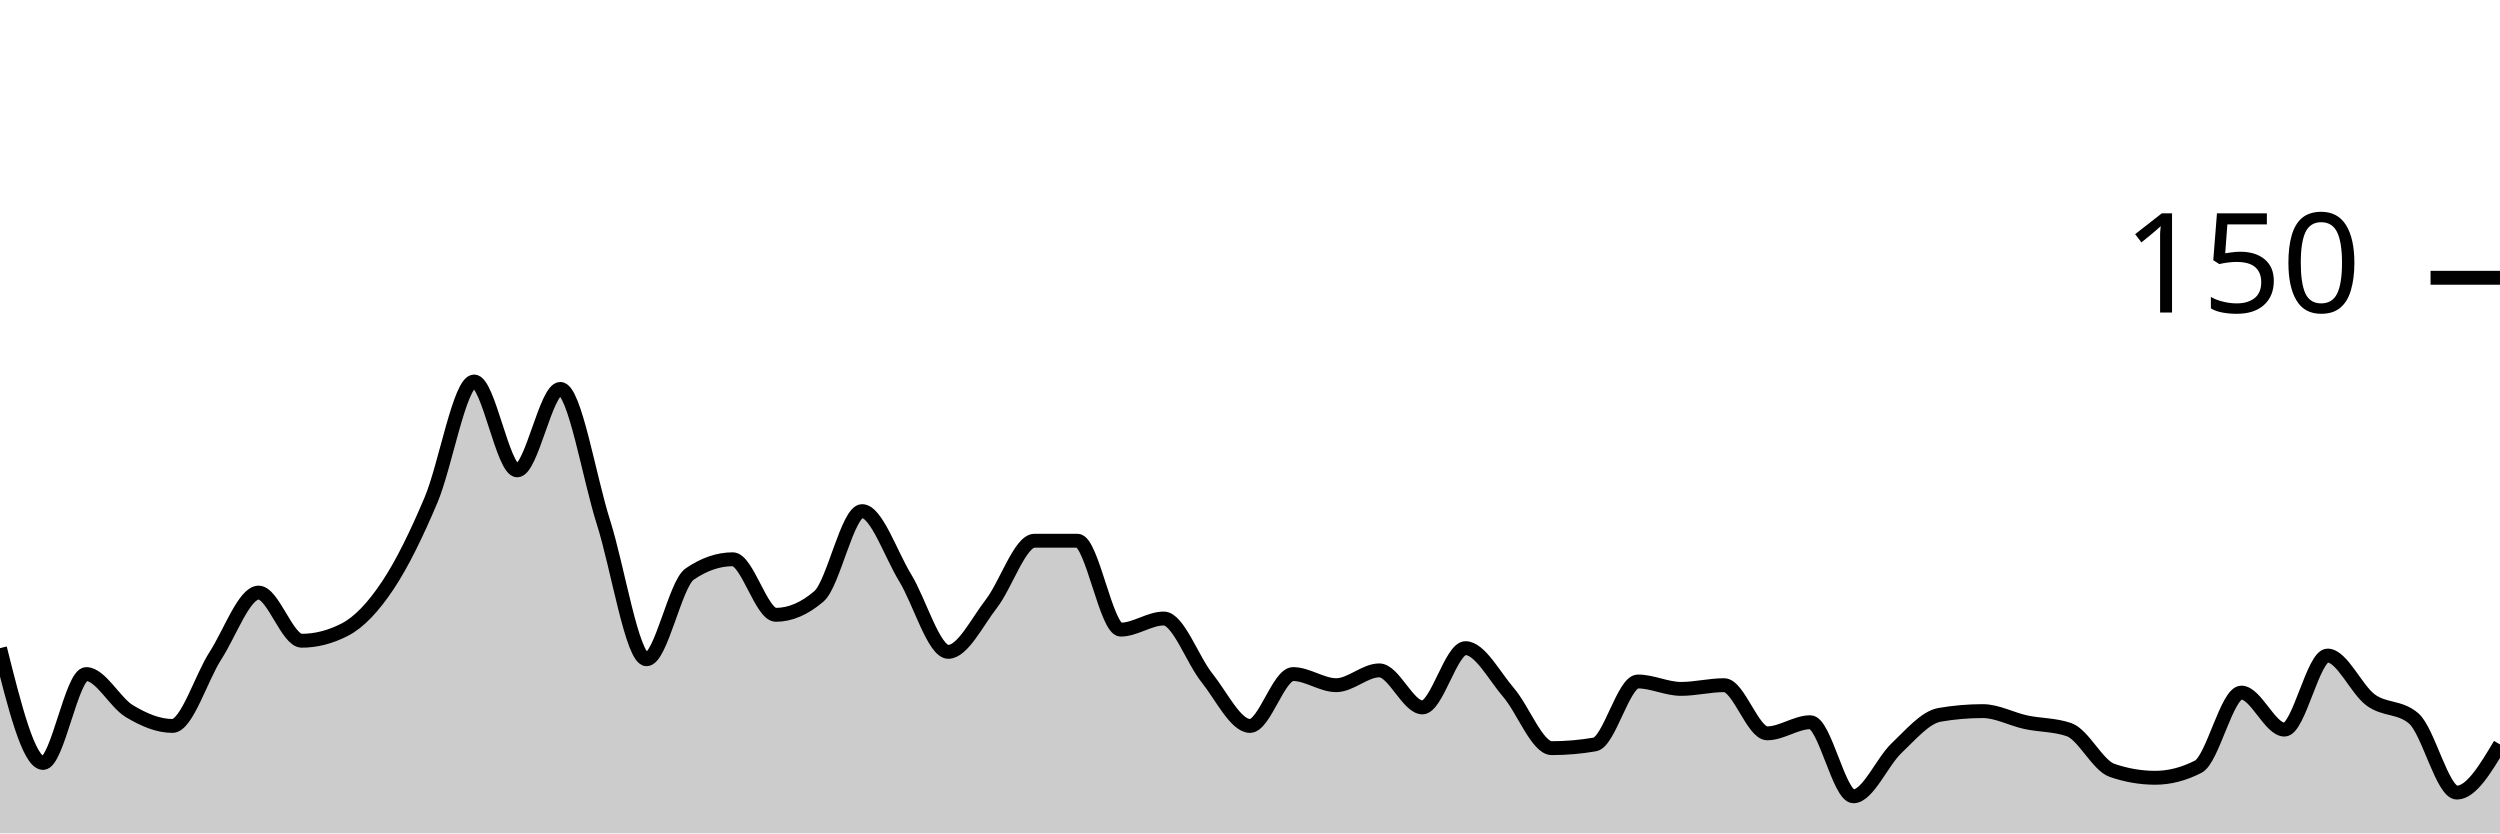
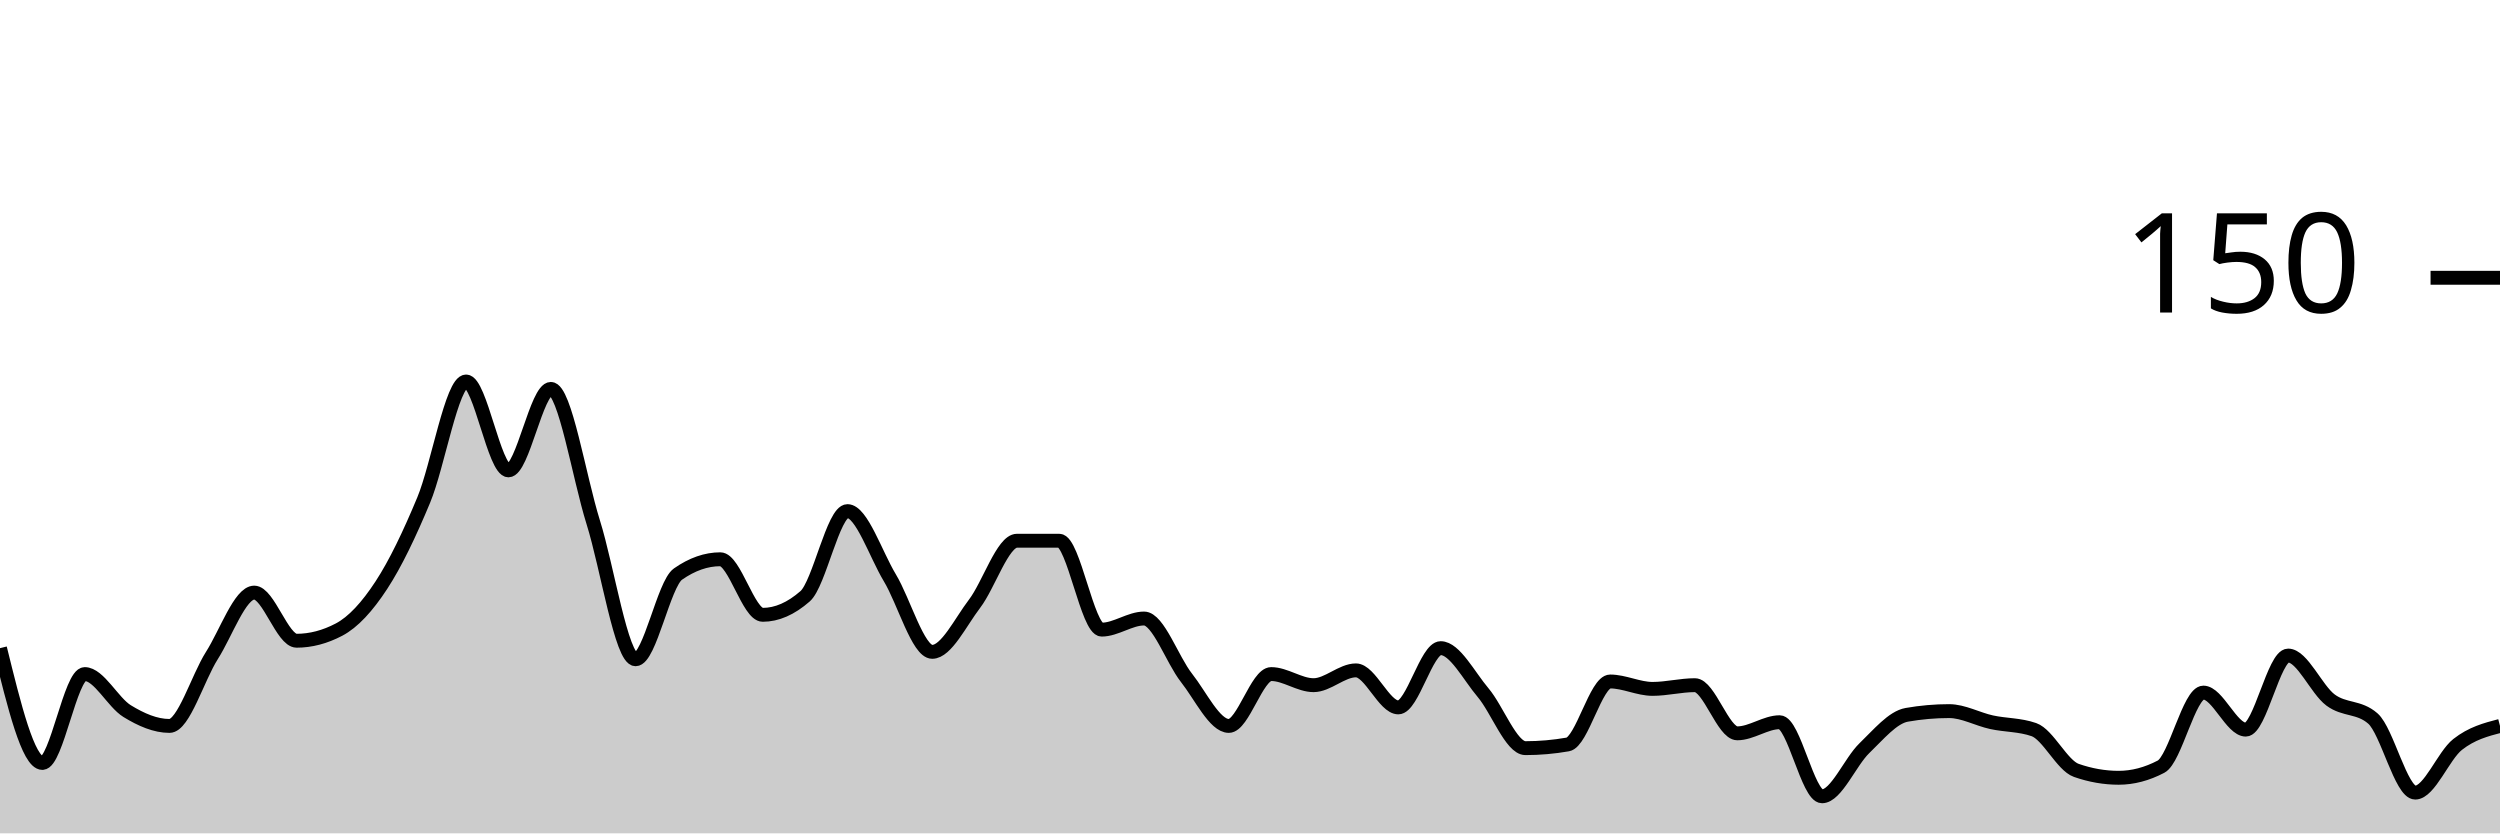
<svg xmlns="http://www.w3.org/2000/svg" viewBox="0 0 180 60">
  <g transform="translate(0,20)">
-     <path class="area" fill="rgba(0, 0, 0, 0.2)" d="M0,26.667C1.034,30.8,2.069,34.933,3.103,34.933C4.138,34.933,5.172,28.533,6.207,28.533C7.241,28.533,8.276,30.578,9.31,31.2C10.345,31.822,11.379,32.267,12.414,32.267C13.448,32.267,14.483,28.8,15.517,27.2C16.552,25.6,17.586,22.667,18.621,22.667C19.655,22.667,20.69,26.133,21.724,26.133C22.759,26.133,23.793,25.867,24.828,25.333C25.862,24.8,26.897,23.689,27.931,22.133C28.966,20.578,30,18.444,31.034,16C32.069,13.556,33.103,7.467,34.138,7.467C35.172,7.467,36.207,13.867,37.241,13.867C38.276,13.867,39.31,8,40.345,8C41.379,8,42.414,14.356,43.448,17.6C44.483,20.844,45.517,27.467,46.552,27.467C47.586,27.467,48.621,22.044,49.655,21.333C50.69,20.622,51.724,20.267,52.759,20.267C53.793,20.267,54.828,24.267,55.862,24.267C56.897,24.267,57.931,23.822,58.966,22.933C60,22.044,61.034,16.8,62.069,16.8C63.103,16.8,64.138,19.911,65.172,21.6C66.207,23.289,67.241,26.933,68.276,26.933C69.31,26.933,70.345,24.8,71.379,23.467C72.414,22.133,73.448,18.933,74.483,18.933C75.517,18.933,76.552,18.933,77.586,18.933C78.621,18.933,79.655,25.333,80.69,25.333C81.724,25.333,82.759,24.533,83.793,24.533C84.828,24.533,85.862,27.511,86.897,28.8C87.931,30.089,88.966,32.267,90,32.267C91.034,32.267,92.069,28.533,93.103,28.533C94.138,28.533,95.172,29.333,96.207,29.333C97.241,29.333,98.276,28.267,99.31,28.267C100.345,28.267,101.379,30.933,102.414,30.933C103.448,30.933,104.483,26.667,105.517,26.667C106.552,26.667,107.586,28.667,108.621,29.867C109.655,31.067,110.69,33.867,111.724,33.867C112.759,33.867,113.793,33.778,114.828,33.6C115.862,33.422,116.897,29.067,117.931,29.067C118.966,29.067,120,29.6,121.034,29.6C122.069,29.6,123.103,29.333,124.138,29.333C125.172,29.333,126.207,32.8,127.241,32.8C128.276,32.8,129.31,32,130.345,32C131.379,32,132.414,37.333,133.448,37.333C134.483,37.333,135.517,34.844,136.552,33.867C137.586,32.889,138.621,31.644,139.655,31.467C140.69,31.289,141.724,31.2,142.759,31.2C143.793,31.2,144.828,31.778,145.862,32C146.897,32.222,147.931,32.178,148.966,32.533C150,32.889,151.034,35.111,152.069,35.467C153.103,35.822,154.138,36,155.172,36C156.207,36,157.241,35.733,158.276,35.2C159.31,34.667,160.345,29.867,161.379,29.867C162.414,29.867,163.448,32.533,164.483,32.533C165.517,32.533,166.552,27.2,167.586,27.2C168.621,27.2,169.655,29.644,170.69,30.4C171.724,31.156,172.759,30.844,173.793,31.733C174.828,32.622,175.862,37.067,176.897,37.067C177.931,37.067,178.966,35.333,180,33.6L180,40C178.966,40,177.931,40,176.897,40C175.862,40,174.828,40,173.793,40C172.759,40,171.724,40,170.69,40C169.655,40,168.621,40,167.586,40C166.552,40,165.517,40,164.483,40C163.448,40,162.414,40,161.379,40C160.345,40,159.31,40,158.276,40C157.241,40,156.207,40,155.172,40C154.138,40,153.103,40,152.069,40C151.034,40,150,40,148.966,40C147.931,40,146.897,40,145.862,40C144.828,40,143.793,40,142.759,40C141.724,40,140.69,40,139.655,40C138.621,40,137.586,40,136.552,40C135.517,40,134.483,40,133.448,40C132.414,40,131.379,40,130.345,40C129.31,40,128.276,40,127.241,40C126.207,40,125.172,40,124.138,40C123.103,40,122.069,40,121.034,40C120,40,118.966,40,117.931,40C116.897,40,115.862,40,114.828,40C113.793,40,112.759,40,111.724,40C110.69,40,109.655,40,108.621,40C107.586,40,106.552,40,105.517,40C104.483,40,103.448,40,102.414,40C101.379,40,100.345,40,99.31,40C98.276,40,97.241,40,96.207,40C95.172,40,94.138,40,93.103,40C92.069,40,91.034,40,90,40C88.966,40,87.931,40,86.897,40C85.862,40,84.828,40,83.793,40C82.759,40,81.724,40,80.69,40C79.655,40,78.621,40,77.586,40C76.552,40,75.517,40,74.483,40C73.448,40,72.414,40,71.379,40C70.345,40,69.31,40,68.276,40C67.241,40,66.207,40,65.172,40C64.138,40,63.103,40,62.069,40C61.034,40,60,40,58.966,40C57.931,40,56.897,40,55.862,40C54.828,40,53.793,40,52.759,40C51.724,40,50.69,40,49.655,40C48.621,40,47.586,40,46.552,40C45.517,40,44.483,40,43.448,40C42.414,40,41.379,40,40.345,40C39.31,40,38.276,40,37.241,40C36.207,40,35.172,40,34.138,40C33.103,40,32.069,40,31.034,40C30,40,28.966,40,27.931,40C26.897,40,25.862,40,24.828,40C23.793,40,22.759,40,21.724,40C20.69,40,19.655,40,18.621,40C17.586,40,16.552,40,15.517,40C14.483,40,13.448,40,12.414,40C11.379,40,10.345,40,9.31,40C8.276,40,7.241,40,6.207,40C5.172,40,4.138,40,3.103,40C2.069,40,1.034,40,0,40Z" />
-     <path class="line" stroke="black" fill="none" d="M0,26.667C1.034,30.8,2.069,34.933,3.103,34.933C4.138,34.933,5.172,28.533,6.207,28.533C7.241,28.533,8.276,30.578,9.31,31.2C10.345,31.822,11.379,32.267,12.414,32.267C13.448,32.267,14.483,28.8,15.517,27.2C16.552,25.6,17.586,22.667,18.621,22.667C19.655,22.667,20.69,26.133,21.724,26.133C22.759,26.133,23.793,25.867,24.828,25.333C25.862,24.8,26.897,23.689,27.931,22.133C28.966,20.578,30,18.444,31.034,16C32.069,13.556,33.103,7.467,34.138,7.467C35.172,7.467,36.207,13.867,37.241,13.867C38.276,13.867,39.31,8,40.345,8C41.379,8,42.414,14.356,43.448,17.6C44.483,20.844,45.517,27.467,46.552,27.467C47.586,27.467,48.621,22.044,49.655,21.333C50.69,20.622,51.724,20.267,52.759,20.267C53.793,20.267,54.828,24.267,55.862,24.267C56.897,24.267,57.931,23.822,58.966,22.933C60,22.044,61.034,16.8,62.069,16.8C63.103,16.8,64.138,19.911,65.172,21.6C66.207,23.289,67.241,26.933,68.276,26.933C69.31,26.933,70.345,24.8,71.379,23.467C72.414,22.133,73.448,18.933,74.483,18.933C75.517,18.933,76.552,18.933,77.586,18.933C78.621,18.933,79.655,25.333,80.69,25.333C81.724,25.333,82.759,24.533,83.793,24.533C84.828,24.533,85.862,27.511,86.897,28.8C87.931,30.089,88.966,32.267,90,32.267C91.034,32.267,92.069,28.533,93.103,28.533C94.138,28.533,95.172,29.333,96.207,29.333C97.241,29.333,98.276,28.267,99.31,28.267C100.345,28.267,101.379,30.933,102.414,30.933C103.448,30.933,104.483,26.667,105.517,26.667C106.552,26.667,107.586,28.667,108.621,29.867C109.655,31.067,110.69,33.867,111.724,33.867C112.759,33.867,113.793,33.778,114.828,33.6C115.862,33.422,116.897,29.067,117.931,29.067C118.966,29.067,120,29.6,121.034,29.6C122.069,29.6,123.103,29.333,124.138,29.333C125.172,29.333,126.207,32.8,127.241,32.8C128.276,32.8,129.31,32,130.345,32C131.379,32,132.414,37.333,133.448,37.333C134.483,37.333,135.517,34.844,136.552,33.867C137.586,32.889,138.621,31.644,139.655,31.467C140.69,31.289,141.724,31.2,142.759,31.2C143.793,31.2,144.828,31.778,145.862,32C146.897,32.222,147.931,32.178,148.966,32.533C150,32.889,151.034,35.111,152.069,35.467C153.103,35.822,154.138,36,155.172,36C156.207,36,157.241,35.733,158.276,35.2C159.31,34.667,160.345,29.867,161.379,29.867C162.414,29.867,163.448,32.533,164.483,32.533C165.517,32.533,166.552,27.2,167.586,27.2C168.621,27.2,169.655,29.644,170.69,30.4C171.724,31.156,172.759,30.844,173.793,31.733C174.828,32.622,175.862,37.067,176.897,37.067C177.931,37.067,178.966,35.333,180,33.6" />
+     <path class="area" fill="rgba(0, 0, 0, 0.2)" d="M0,26.667C1.017,30.8,2.034,34.933,3.051,34.933C4.068,34.933,5.085,28.533,6.102,28.533C7.119,28.533,8.136,30.578,9.153,31.2C10.169,31.822,11.186,32.267,12.203,32.267C13.22,32.267,14.237,28.8,15.254,27.2C16.271,25.6,17.288,22.667,18.305,22.667C19.322,22.667,20.339,26.133,21.356,26.133C22.373,26.133,23.39,25.867,24.407,25.333C25.424,24.8,26.441,23.689,27.458,22.133C28.475,20.578,29.492,18.444,30.508,16C31.525,13.556,32.542,7.467,33.559,7.467C34.576,7.467,35.593,13.867,36.61,13.867C37.627,13.867,38.644,8,39.661,8C40.678,8,41.695,14.356,42.712,17.6C43.729,20.844,44.746,27.467,45.763,27.467C46.78,27.467,47.797,22.044,48.814,21.333C49.831,20.622,50.847,20.267,51.864,20.267C52.881,20.267,53.898,24.267,54.915,24.267C55.932,24.267,56.949,23.822,57.966,22.933C58.983,22.044,60,16.8,61.017,16.8C62.034,16.8,63.051,19.911,64.068,21.6C65.085,23.289,66.102,26.933,67.119,26.933C68.136,26.933,69.153,24.8,70.169,23.467C71.186,22.133,72.203,18.933,73.22,18.933C74.237,18.933,75.254,18.933,76.271,18.933C77.288,18.933,78.305,25.333,79.322,25.333C80.339,25.333,81.356,24.533,82.373,24.533C83.39,24.533,84.407,27.511,85.424,28.8C86.441,30.089,87.458,32.267,88.475,32.267C89.492,32.267,90.508,28.533,91.525,28.533C92.542,28.533,93.559,29.333,94.576,29.333C95.593,29.333,96.61,28.267,97.627,28.267C98.644,28.267,99.661,30.933,100.678,30.933C101.695,30.933,102.712,26.667,103.729,26.667C104.746,26.667,105.763,28.667,106.78,29.867C107.797,31.067,108.814,33.867,109.831,33.867C110.847,33.867,111.864,33.778,112.881,33.6C113.898,33.422,114.915,29.067,115.932,29.067C116.949,29.067,117.966,29.6,118.983,29.6C120,29.6,121.017,29.333,122.034,29.333C123.051,29.333,124.068,32.8,125.085,32.8C126.102,32.8,127.119,32,128.136,32C129.153,32,130.169,37.333,131.186,37.333C132.203,37.333,133.22,34.844,134.237,33.867C135.254,32.889,136.271,31.644,137.288,31.467C138.305,31.289,139.322,31.2,140.339,31.2C141.356,31.2,142.373,31.778,143.39,32C144.407,32.222,145.424,32.178,146.441,32.533C147.458,32.889,148.475,35.111,149.492,35.467C150.508,35.822,151.525,36,152.542,36C153.559,36,154.576,35.733,155.593,35.2C156.61,34.667,157.627,29.867,158.644,29.867C159.661,29.867,160.678,32.533,161.695,32.533C162.712,32.533,163.729,27.2,164.746,27.2C165.763,27.2,166.78,29.644,167.797,30.4C168.814,31.156,169.831,30.844,170.847,31.733C171.864,32.622,172.881,37.067,173.898,37.067C174.915,37.067,175.932,34.4,176.949,33.6C177.966,32.8,178.983,32.533,180,32.267L180,40C178.983,40,177.966,40,176.949,40C175.932,40,174.915,40,173.898,40C172.881,40,171.864,40,170.847,40C169.831,40,168.814,40,167.797,40C166.78,40,165.763,40,164.746,40C163.729,40,162.712,40,161.695,40C160.678,40,159.661,40,158.644,40C157.627,40,156.61,40,155.593,40C154.576,40,153.559,40,152.542,40C151.525,40,150.508,40,149.492,40C148.475,40,147.458,40,146.441,40C145.424,40,144.407,40,143.39,40C142.373,40,141.356,40,140.339,40C139.322,40,138.305,40,137.288,40C136.271,40,135.254,40,134.237,40C133.22,40,132.203,40,131.186,40C130.169,40,129.153,40,128.136,40C127.119,40,126.102,40,125.085,40C124.068,40,123.051,40,122.034,40C121.017,40,120,40,118.983,40C117.966,40,116.949,40,115.932,40C114.915,40,113.898,40,112.881,40C111.864,40,110.847,40,109.831,40C108.814,40,107.797,40,106.78,40C105.763,40,104.746,40,103.729,40C102.712,40,101.695,40,100.678,40C99.661,40,98.644,40,97.627,40C96.61,40,95.593,40,94.576,40C93.559,40,92.542,40,91.525,40C90.508,40,89.492,40,88.475,40C87.458,40,86.441,40,85.424,40C84.407,40,83.39,40,82.373,40C81.356,40,80.339,40,79.322,40C78.305,40,77.288,40,76.271,40C75.254,40,74.237,40,73.22,40C72.203,40,71.186,40,70.169,40C69.153,40,68.136,40,67.119,40C66.102,40,65.085,40,64.068,40C63.051,40,62.034,40,61.017,40C60,40,58.983,40,57.966,40C56.949,40,55.932,40,54.915,40C53.898,40,52.881,40,51.864,40C50.847,40,49.831,40,48.814,40C47.797,40,46.78,40,45.763,40C44.746,40,43.729,40,42.712,40C41.695,40,40.678,40,39.661,40C38.644,40,37.627,40,36.61,40C35.593,40,34.576,40,33.559,40C32.542,40,31.525,40,30.508,40C29.492,40,28.475,40,27.458,40C26.441,40,25.424,40,24.407,40C23.39,40,22.373,40,21.356,40C20.339,40,19.322,40,18.305,40C17.288,40,16.271,40,15.254,40C14.237,40,13.22,40,12.203,40C11.186,40,10.169,40,9.153,40C8.136,40,7.119,40,6.102,40C5.085,40,4.068,40,3.051,40C2.034,40,1.017,40,0,40Z" />
+     <path class="line" stroke="black" fill="none" d="M0,26.667C1.017,30.8,2.034,34.933,3.051,34.933C4.068,34.933,5.085,28.533,6.102,28.533C7.119,28.533,8.136,30.578,9.153,31.2C10.169,31.822,11.186,32.267,12.203,32.267C13.22,32.267,14.237,28.8,15.254,27.2C16.271,25.6,17.288,22.667,18.305,22.667C19.322,22.667,20.339,26.133,21.356,26.133C22.373,26.133,23.39,25.867,24.407,25.333C25.424,24.8,26.441,23.689,27.458,22.133C28.475,20.578,29.492,18.444,30.508,16C31.525,13.556,32.542,7.467,33.559,7.467C34.576,7.467,35.593,13.867,36.61,13.867C37.627,13.867,38.644,8,39.661,8C40.678,8,41.695,14.356,42.712,17.6C43.729,20.844,44.746,27.467,45.763,27.467C46.78,27.467,47.797,22.044,48.814,21.333C49.831,20.622,50.847,20.267,51.864,20.267C52.881,20.267,53.898,24.267,54.915,24.267C55.932,24.267,56.949,23.822,57.966,22.933C58.983,22.044,60,16.8,61.017,16.8C62.034,16.8,63.051,19.911,64.068,21.6C65.085,23.289,66.102,26.933,67.119,26.933C68.136,26.933,69.153,24.8,70.169,23.467C71.186,22.133,72.203,18.933,73.22,18.933C74.237,18.933,75.254,18.933,76.271,18.933C77.288,18.933,78.305,25.333,79.322,25.333C80.339,25.333,81.356,24.533,82.373,24.533C83.39,24.533,84.407,27.511,85.424,28.8C86.441,30.089,87.458,32.267,88.475,32.267C89.492,32.267,90.508,28.533,91.525,28.533C92.542,28.533,93.559,29.333,94.576,29.333C95.593,29.333,96.61,28.267,97.627,28.267C98.644,28.267,99.661,30.933,100.678,30.933C101.695,30.933,102.712,26.667,103.729,26.667C104.746,26.667,105.763,28.667,106.78,29.867C107.797,31.067,108.814,33.867,109.831,33.867C110.847,33.867,111.864,33.778,112.881,33.6C113.898,33.422,114.915,29.067,115.932,29.067C116.949,29.067,117.966,29.6,118.983,29.6C120,29.6,121.017,29.333,122.034,29.333C123.051,29.333,124.068,32.8,125.085,32.8C126.102,32.8,127.119,32,128.136,32C129.153,32,130.169,37.333,131.186,37.333C132.203,37.333,133.22,34.844,134.237,33.867C135.254,32.889,136.271,31.644,137.288,31.467C138.305,31.289,139.322,31.2,140.339,31.2C141.356,31.2,142.373,31.778,143.39,32C144.407,32.222,145.424,32.178,146.441,32.533C147.458,32.889,148.475,35.111,149.492,35.467C150.508,35.822,151.525,36,152.542,36C153.559,36,154.576,35.733,155.593,35.2C156.61,34.667,157.627,29.867,158.644,29.867C159.661,29.867,160.678,32.533,161.695,32.533C162.712,32.533,163.729,27.2,164.746,27.2C165.763,27.2,166.78,29.644,167.797,30.4C168.814,31.156,169.831,30.844,170.847,31.733C171.864,32.622,172.881,37.067,173.898,37.067C174.915,37.067,175.932,34.4,176.949,33.6C177.966,32.8,178.983,32.533,180,32.267" />
    <path class="axis-ceiling" stroke-width="1" stroke="black" fill="none" d="M175,0L180,0" />
    <text class="axis-ceiling-label" font-family="sans-serif" text-anchor="end" font-size="10px" x="170" y="2.5">150</text>
  </g>
</svg>
